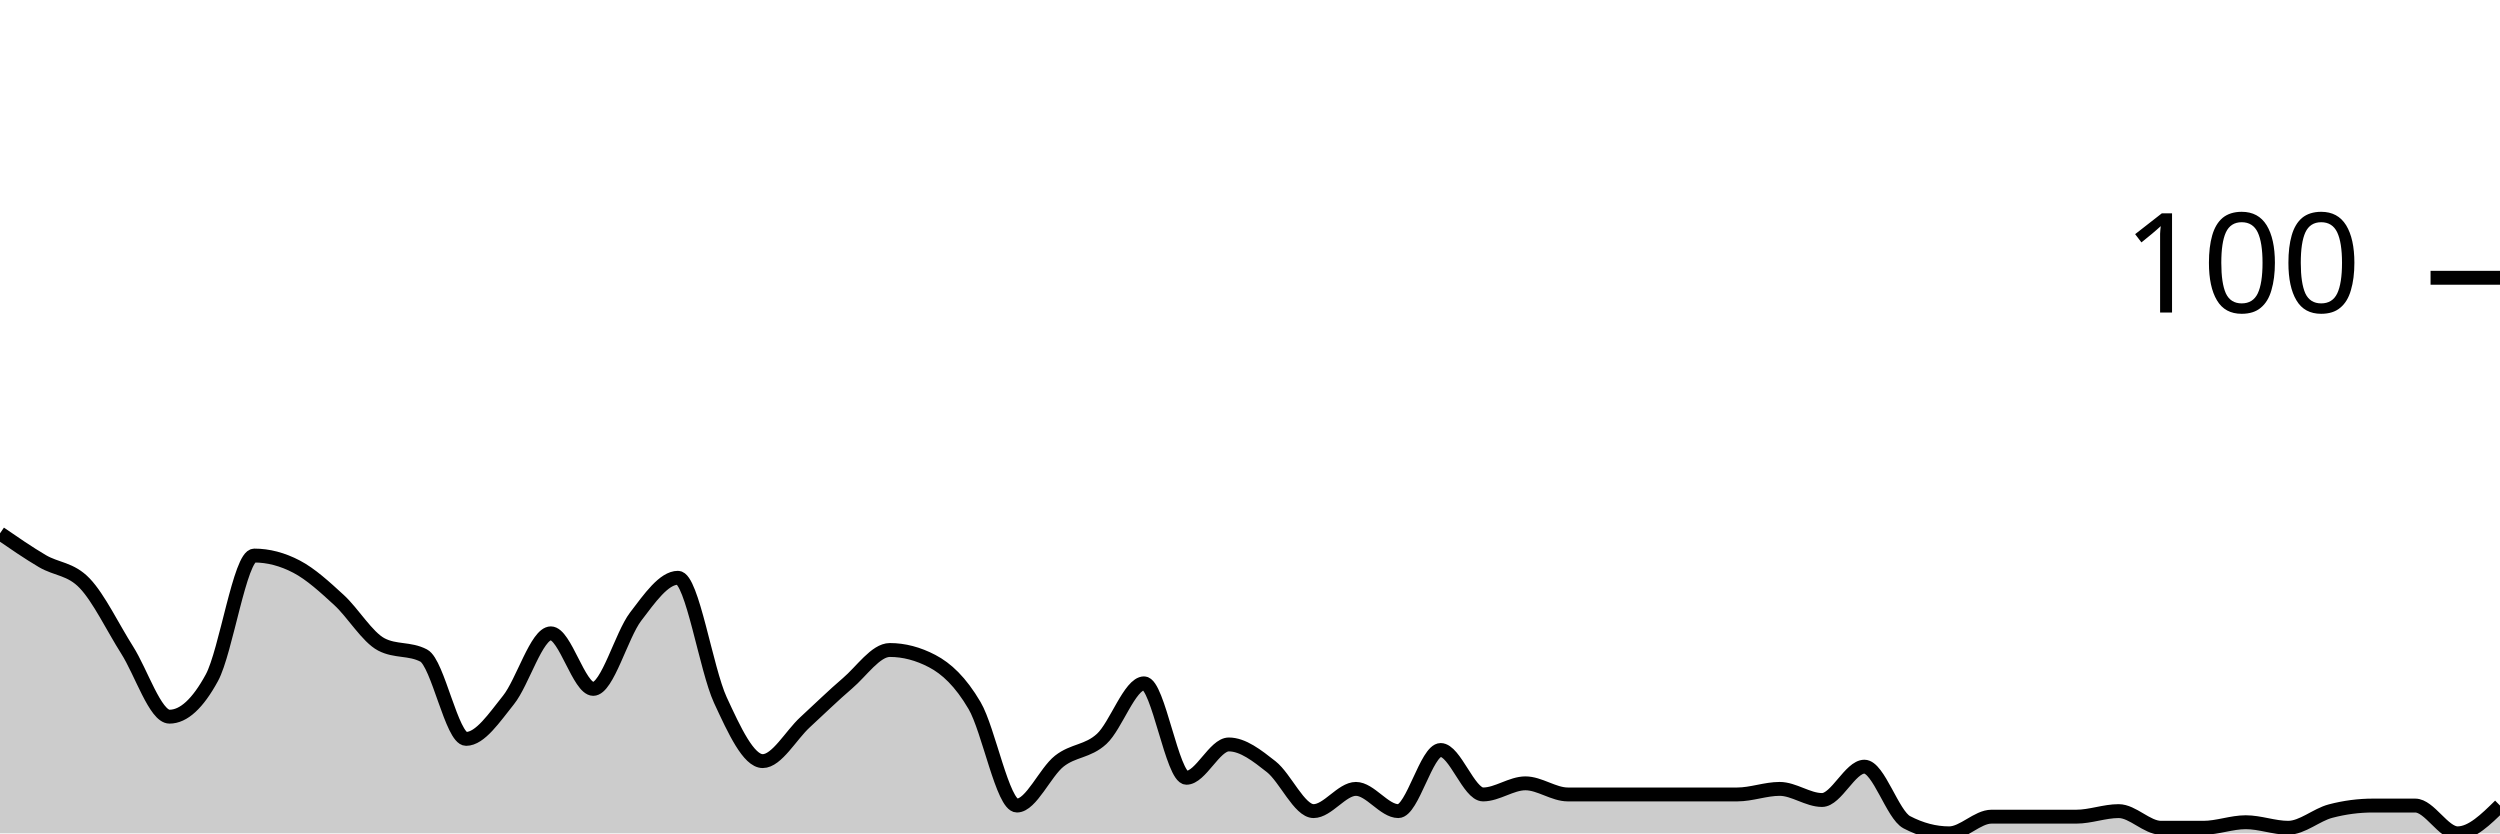
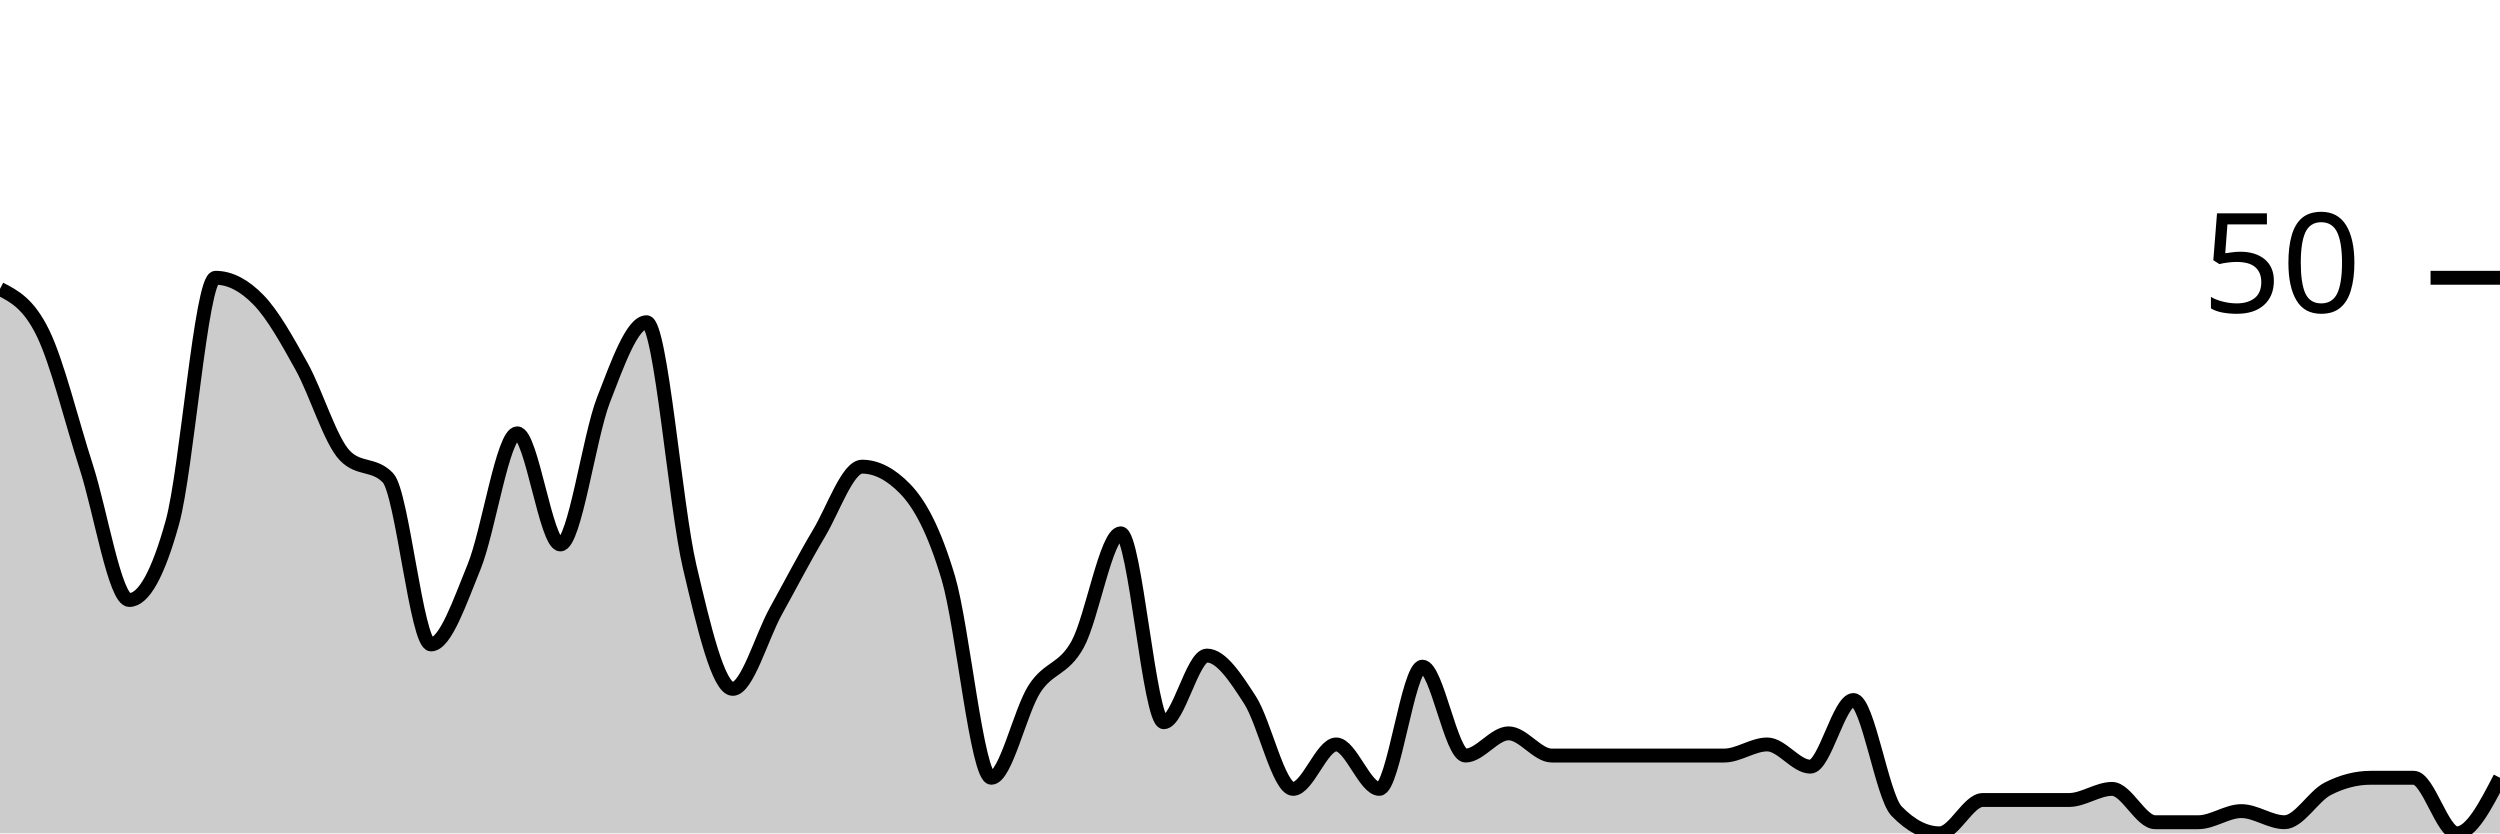
<svg xmlns="http://www.w3.org/2000/svg" viewBox="0 0 180 60">
  <g transform="translate(0,20)">
-     <path class="area" fill="rgba(0, 0, 0, 0.2)" d="M0,18.4C1.017,19.1,2.034,19.8,3.051,20.4C4.068,21,5.085,20.933,6.102,22C7.119,23.067,8.136,25.2,9.153,26.8C10.169,28.4,11.186,31.6,12.203,31.6C13.22,31.6,14.237,30.667,15.254,28.8C16.271,26.933,17.288,20,18.305,20C19.322,20,20.339,20.267,21.356,20.8C22.373,21.333,23.39,22.267,24.407,23.2C25.424,24.133,26.441,25.867,27.458,26.4C28.475,26.933,29.492,26.667,30.508,27.2C31.525,27.733,32.542,33.2,33.559,33.2C34.576,33.2,35.593,31.667,36.61,30.4C37.627,29.133,38.644,25.6,39.661,25.6C40.678,25.6,41.695,29.6,42.712,29.6C43.729,29.6,44.746,25.733,45.763,24.4C46.78,23.067,47.797,21.6,48.814,21.6C49.831,21.6,50.847,28.2,51.864,30.4C52.881,32.6,53.898,34.8,54.915,34.8C55.932,34.8,56.949,32.933,57.966,32C58.983,31.067,60,30.067,61.017,29.2C62.034,28.333,63.051,26.8,64.068,26.8C65.085,26.8,66.102,27.067,67.119,27.6C68.136,28.133,69.153,29.067,70.169,30.8C71.186,32.533,72.203,38,73.22,38C74.237,38,75.254,35.6,76.271,34.8C77.288,34,78.305,34.133,79.322,33.2C80.339,32.267,81.356,29.2,82.373,29.2C83.39,29.2,84.407,36,85.424,36C86.441,36,87.458,33.6,88.475,33.6C89.492,33.6,90.508,34.4,91.525,35.2C92.542,36,93.559,38.4,94.576,38.4C95.593,38.4,96.61,36.8,97.627,36.8C98.644,36.8,99.661,38.4,100.678,38.4C101.695,38.4,102.712,34,103.729,34C104.746,34,105.763,37.2,106.78,37.2C107.797,37.2,108.814,36.4,109.831,36.4C110.847,36.4,111.864,37.2,112.881,37.2C113.898,37.2,114.915,37.2,115.932,37.2C116.949,37.2,117.966,37.2,118.983,37.2C120,37.2,121.017,37.2,122.034,37.2C123.051,37.2,124.068,37.2,125.085,37.2C126.102,37.2,127.119,36.8,128.136,36.8C129.153,36.8,130.169,37.6,131.186,37.6C132.203,37.6,133.22,35.2,134.237,35.2C135.254,35.2,136.271,38.667,137.288,39.2C138.305,39.733,139.322,40,140.339,40C141.356,40,142.373,38.8,143.39,38.8C144.407,38.8,145.424,38.8,146.441,38.8C147.458,38.8,148.475,38.8,149.492,38.8C150.508,38.8,151.525,38.4,152.542,38.4C153.559,38.4,154.576,39.6,155.593,39.6C156.61,39.6,157.627,39.6,158.644,39.6C159.661,39.6,160.678,39.2,161.695,39.2C162.712,39.2,163.729,39.6,164.746,39.6C165.763,39.6,166.78,38.667,167.797,38.4C168.814,38.133,169.831,38,170.847,38C171.864,38,172.881,38,173.898,38C174.915,38,175.932,40,176.949,40C177.966,40,178.983,39,180,38L180,40C178.983,40,177.966,40,176.949,40C175.932,40,174.915,40,173.898,40C172.881,40,171.864,40,170.847,40C169.831,40,168.814,40,167.797,40C166.78,40,165.763,40,164.746,40C163.729,40,162.712,40,161.695,40C160.678,40,159.661,40,158.644,40C157.627,40,156.61,40,155.593,40C154.576,40,153.559,40,152.542,40C151.525,40,150.508,40,149.492,40C148.475,40,147.458,40,146.441,40C145.424,40,144.407,40,143.39,40C142.373,40,141.356,40,140.339,40C139.322,40,138.305,40,137.288,40C136.271,40,135.254,40,134.237,40C133.22,40,132.203,40,131.186,40C130.169,40,129.153,40,128.136,40C127.119,40,126.102,40,125.085,40C124.068,40,123.051,40,122.034,40C121.017,40,120,40,118.983,40C117.966,40,116.949,40,115.932,40C114.915,40,113.898,40,112.881,40C111.864,40,110.847,40,109.831,40C108.814,40,107.797,40,106.78,40C105.763,40,104.746,40,103.729,40C102.712,40,101.695,40,100.678,40C99.661,40,98.644,40,97.627,40C96.61,40,95.593,40,94.576,40C93.559,40,92.542,40,91.525,40C90.508,40,89.492,40,88.475,40C87.458,40,86.441,40,85.424,40C84.407,40,83.39,40,82.373,40C81.356,40,80.339,40,79.322,40C78.305,40,77.288,40,76.271,40C75.254,40,74.237,40,73.22,40C72.203,40,71.186,40,70.169,40C69.153,40,68.136,40,67.119,40C66.102,40,65.085,40,64.068,40C63.051,40,62.034,40,61.017,40C60,40,58.983,40,57.966,40C56.949,40,55.932,40,54.915,40C53.898,40,52.881,40,51.864,40C50.847,40,49.831,40,48.814,40C47.797,40,46.78,40,45.763,40C44.746,40,43.729,40,42.712,40C41.695,40,40.678,40,39.661,40C38.644,40,37.627,40,36.61,40C35.593,40,34.576,40,33.559,40C32.542,40,31.525,40,30.508,40C29.492,40,28.475,40,27.458,40C26.441,40,25.424,40,24.407,40C23.39,40,22.373,40,21.356,40C20.339,40,19.322,40,18.305,40C17.288,40,16.271,40,15.254,40C14.237,40,13.22,40,12.203,40C11.186,40,10.169,40,9.153,40C8.136,40,7.119,40,6.102,40C5.085,40,4.068,40,3.051,40C2.034,40,1.017,40,0,40Z" />
-     <path class="line" stroke="black" fill="none" d="M0,18.4C1.017,19.1,2.034,19.8,3.051,20.4C4.068,21,5.085,20.933,6.102,22C7.119,23.067,8.136,25.2,9.153,26.8C10.169,28.4,11.186,31.6,12.203,31.6C13.22,31.6,14.237,30.667,15.254,28.8C16.271,26.933,17.288,20,18.305,20C19.322,20,20.339,20.267,21.356,20.8C22.373,21.333,23.39,22.267,24.407,23.2C25.424,24.133,26.441,25.867,27.458,26.4C28.475,26.933,29.492,26.667,30.508,27.2C31.525,27.733,32.542,33.2,33.559,33.2C34.576,33.2,35.593,31.667,36.61,30.4C37.627,29.133,38.644,25.6,39.661,25.6C40.678,25.6,41.695,29.6,42.712,29.6C43.729,29.6,44.746,25.733,45.763,24.4C46.78,23.067,47.797,21.6,48.814,21.6C49.831,21.6,50.847,28.2,51.864,30.4C52.881,32.6,53.898,34.8,54.915,34.8C55.932,34.8,56.949,32.933,57.966,32C58.983,31.067,60,30.067,61.017,29.2C62.034,28.333,63.051,26.8,64.068,26.8C65.085,26.8,66.102,27.067,67.119,27.6C68.136,28.133,69.153,29.067,70.169,30.8C71.186,32.533,72.203,38,73.22,38C74.237,38,75.254,35.6,76.271,34.8C77.288,34,78.305,34.133,79.322,33.2C80.339,32.267,81.356,29.2,82.373,29.2C83.39,29.2,84.407,36,85.424,36C86.441,36,87.458,33.6,88.475,33.6C89.492,33.6,90.508,34.4,91.525,35.2C92.542,36,93.559,38.4,94.576,38.4C95.593,38.4,96.61,36.8,97.627,36.8C98.644,36.8,99.661,38.4,100.678,38.4C101.695,38.4,102.712,34,103.729,34C104.746,34,105.763,37.2,106.78,37.2C107.797,37.2,108.814,36.4,109.831,36.4C110.847,36.4,111.864,37.2,112.881,37.2C113.898,37.2,114.915,37.2,115.932,37.2C116.949,37.2,117.966,37.2,118.983,37.2C120,37.2,121.017,37.2,122.034,37.2C123.051,37.2,124.068,37.2,125.085,37.2C126.102,37.2,127.119,36.8,128.136,36.8C129.153,36.8,130.169,37.6,131.186,37.6C132.203,37.6,133.22,35.2,134.237,35.2C135.254,35.2,136.271,38.667,137.288,39.2C138.305,39.733,139.322,40,140.339,40C141.356,40,142.373,38.8,143.39,38.8C144.407,38.8,145.424,38.8,146.441,38.8C147.458,38.8,148.475,38.8,149.492,38.8C150.508,38.8,151.525,38.4,152.542,38.4C153.559,38.4,154.576,39.6,155.593,39.6C156.61,39.6,157.627,39.6,158.644,39.6C159.661,39.6,160.678,39.2,161.695,39.2C162.712,39.2,163.729,39.6,164.746,39.6C165.763,39.6,166.78,38.667,167.797,38.4C168.814,38.133,169.831,38,170.847,38C171.864,38,172.881,38,173.898,38C174.915,38,175.932,40,176.949,40C177.966,40,178.983,39,180,38" />
+     <path class="area" fill="rgba(0, 0, 0, 0.2)" d="M0,0.8C1.034,1.333,2.069,1.867,3.103,4C4.138,6.133,5.172,10.4,6.207,13.6C7.241,16.8,8.276,23.2,9.31,23.2C10.345,23.2,11.379,21.333,12.414,17.6C13.448,13.867,14.483,0,15.517,0C16.552,0,17.586,0.533,18.621,1.6C19.655,2.667,20.69,4.533,21.724,6.4C22.759,8.267,23.793,11.733,24.828,12.8C25.862,13.867,26.897,13.333,27.931,14.4C28.966,15.467,30,26.4,31.034,26.4C32.069,26.4,33.103,23.333,34.138,20.8C35.172,18.267,36.207,11.2,37.241,11.2C38.276,11.2,39.31,19.2,40.345,19.2C41.379,19.2,42.414,11.467,43.448,8.8C44.483,6.133,45.517,3.2,46.552,3.2C47.586,3.2,48.621,16.4,49.655,20.8C50.69,25.2,51.724,29.6,52.759,29.6C53.793,29.6,54.828,25.867,55.862,24C56.897,22.133,57.931,20.133,58.966,18.4C60,16.667,61.034,13.6,62.069,13.6C63.103,13.6,64.138,14.133,65.172,15.2C66.207,16.267,67.241,18.133,68.276,21.6C69.31,25.067,70.345,36,71.379,36C72.414,36,73.448,31.2,74.483,29.6C75.517,28,76.552,28.267,77.586,26.4C78.621,24.533,79.655,18.4,80.69,18.4C81.724,18.4,82.759,32,83.793,32C84.828,32,85.862,27.2,86.897,27.2C87.931,27.2,88.966,28.8,90,30.4C91.034,32,92.069,36.8,93.103,36.8C94.138,36.8,95.172,33.6,96.207,33.6C97.241,33.6,98.276,36.8,99.31,36.8C100.345,36.8,101.379,28,102.414,28C103.448,28,104.483,34.4,105.517,34.4C106.552,34.4,107.586,32.8,108.621,32.8C109.655,32.8,110.69,34.4,111.724,34.4C112.759,34.4,113.793,34.4,114.828,34.4C115.862,34.4,116.897,34.4,117.931,34.4C118.966,34.4,120,34.4,121.034,34.4C122.069,34.4,123.103,34.4,124.138,34.4C125.172,34.4,126.207,33.6,127.241,33.6C128.276,33.6,129.31,35.2,130.345,35.2C131.379,35.2,132.414,30.4,133.448,30.4C134.483,30.4,135.517,37.333,136.552,38.4C137.586,39.467,138.621,40,139.655,40C140.69,40,141.724,37.6,142.759,37.6C143.793,37.6,144.828,37.6,145.862,37.6C146.897,37.6,147.931,37.6,148.966,37.6C150,37.6,151.034,36.8,152.069,36.8C153.103,36.8,154.138,39.2,155.172,39.2C156.207,39.2,157.241,39.2,158.276,39.2C159.31,39.2,160.345,38.4,161.379,38.4C162.414,38.4,163.448,39.2,164.483,39.2C165.517,39.2,166.552,37.333,167.586,36.8C168.621,36.267,169.655,36,170.69,36C171.724,36,172.759,36,173.793,36C174.828,36,175.862,40,176.897,40C177.931,40,178.966,38,180,36L180,40C178.966,40,177.931,40,176.897,40C175.862,40,174.828,40,173.793,40C172.759,40,171.724,40,170.69,40C169.655,40,168.621,40,167.586,40C166.552,40,165.517,40,164.483,40C163.448,40,162.414,40,161.379,40C160.345,40,159.31,40,158.276,40C157.241,40,156.207,40,155.172,40C154.138,40,153.103,40,152.069,40C151.034,40,150,40,148.966,40C147.931,40,146.897,40,145.862,40C144.828,40,143.793,40,142.759,40C141.724,40,140.69,40,139.655,40C138.621,40,137.586,40,136.552,40C135.517,40,134.483,40,133.448,40C132.414,40,131.379,40,130.345,40C129.31,40,128.276,40,127.241,40C126.207,40,125.172,40,124.138,40C123.103,40,122.069,40,121.034,40C120,40,118.966,40,117.931,40C116.897,40,115.862,40,114.828,40C113.793,40,112.759,40,111.724,40C110.69,40,109.655,40,108.621,40C107.586,40,106.552,40,105.517,40C104.483,40,103.448,40,102.414,40C101.379,40,100.345,40,99.31,40C98.276,40,97.241,40,96.207,40C95.172,40,94.138,40,93.103,40C92.069,40,91.034,40,90,40C88.966,40,87.931,40,86.897,40C85.862,40,84.828,40,83.793,40C82.759,40,81.724,40,80.69,40C79.655,40,78.621,40,77.586,40C76.552,40,75.517,40,74.483,40C73.448,40,72.414,40,71.379,40C70.345,40,69.31,40,68.276,40C67.241,40,66.207,40,65.172,40C64.138,40,63.103,40,62.069,40C61.034,40,60,40,58.966,40C57.931,40,56.897,40,55.862,40C54.828,40,53.793,40,52.759,40C51.724,40,50.69,40,49.655,40C48.621,40,47.586,40,46.552,40C45.517,40,44.483,40,43.448,40C42.414,40,41.379,40,40.345,40C39.31,40,38.276,40,37.241,40C36.207,40,35.172,40,34.138,40C33.103,40,32.069,40,31.034,40C30,40,28.966,40,27.931,40C26.897,40,25.862,40,24.828,40C23.793,40,22.759,40,21.724,40C20.69,40,19.655,40,18.621,40C17.586,40,16.552,40,15.517,40C14.483,40,13.448,40,12.414,40C11.379,40,10.345,40,9.31,40C8.276,40,7.241,40,6.207,40C5.172,40,4.138,40,3.103,40C2.069,40,1.034,40,0,40Z" />
+     <path class="line" stroke="black" fill="none" d="M0,0.8C1.034,1.333,2.069,1.867,3.103,4C4.138,6.133,5.172,10.4,6.207,13.6C7.241,16.8,8.276,23.2,9.31,23.2C10.345,23.2,11.379,21.333,12.414,17.6C13.448,13.867,14.483,0,15.517,0C16.552,0,17.586,0.533,18.621,1.6C19.655,2.667,20.69,4.533,21.724,6.4C22.759,8.267,23.793,11.733,24.828,12.8C25.862,13.867,26.897,13.333,27.931,14.4C28.966,15.467,30,26.4,31.034,26.4C32.069,26.4,33.103,23.333,34.138,20.8C35.172,18.267,36.207,11.2,37.241,11.2C38.276,11.2,39.31,19.2,40.345,19.2C41.379,19.2,42.414,11.467,43.448,8.8C44.483,6.133,45.517,3.2,46.552,3.2C47.586,3.2,48.621,16.4,49.655,20.8C50.69,25.2,51.724,29.6,52.759,29.6C53.793,29.6,54.828,25.867,55.862,24C56.897,22.133,57.931,20.133,58.966,18.4C60,16.667,61.034,13.6,62.069,13.6C63.103,13.6,64.138,14.133,65.172,15.2C66.207,16.267,67.241,18.133,68.276,21.6C69.31,25.067,70.345,36,71.379,36C72.414,36,73.448,31.2,74.483,29.6C75.517,28,76.552,28.267,77.586,26.4C78.621,24.533,79.655,18.4,80.69,18.4C81.724,18.4,82.759,32,83.793,32C84.828,32,85.862,27.2,86.897,27.2C87.931,27.2,88.966,28.8,90,30.4C91.034,32,92.069,36.8,93.103,36.8C94.138,36.8,95.172,33.6,96.207,33.6C97.241,33.6,98.276,36.8,99.31,36.8C100.345,36.8,101.379,28,102.414,28C103.448,28,104.483,34.4,105.517,34.4C106.552,34.4,107.586,32.8,108.621,32.8C109.655,32.8,110.69,34.4,111.724,34.4C112.759,34.4,113.793,34.4,114.828,34.4C115.862,34.4,116.897,34.4,117.931,34.4C118.966,34.4,120,34.4,121.034,34.4C122.069,34.4,123.103,34.4,124.138,34.4C125.172,34.4,126.207,33.6,127.241,33.6C128.276,33.6,129.31,35.2,130.345,35.2C131.379,35.2,132.414,30.4,133.448,30.4C134.483,30.4,135.517,37.333,136.552,38.4C137.586,39.467,138.621,40,139.655,40C140.69,40,141.724,37.6,142.759,37.6C143.793,37.6,144.828,37.6,145.862,37.6C146.897,37.6,147.931,37.6,148.966,37.6C150,37.6,151.034,36.8,152.069,36.8C153.103,36.8,154.138,39.2,155.172,39.2C156.207,39.2,157.241,39.2,158.276,39.2C159.31,39.2,160.345,38.4,161.379,38.4C162.414,38.4,163.448,39.2,164.483,39.2C165.517,39.2,166.552,37.333,167.586,36.8C168.621,36.267,169.655,36,170.69,36C171.724,36,172.759,36,173.793,36C174.828,36,175.862,40,176.897,40C177.931,40,178.966,38,180,36" />
    <path class="axis-ceiling" stroke-width="1" stroke="black" fill="none" d="M175,0L180,0" />
-     <text class="axis-ceiling-label" font-family="sans-serif" text-anchor="end" font-size="10px" x="170" y="2.5">100</text>
+     <text class="axis-ceiling-label" font-family="sans-serif" text-anchor="end" font-size="10px" x="170" y="2.5">50</text>
  </g>
</svg>
